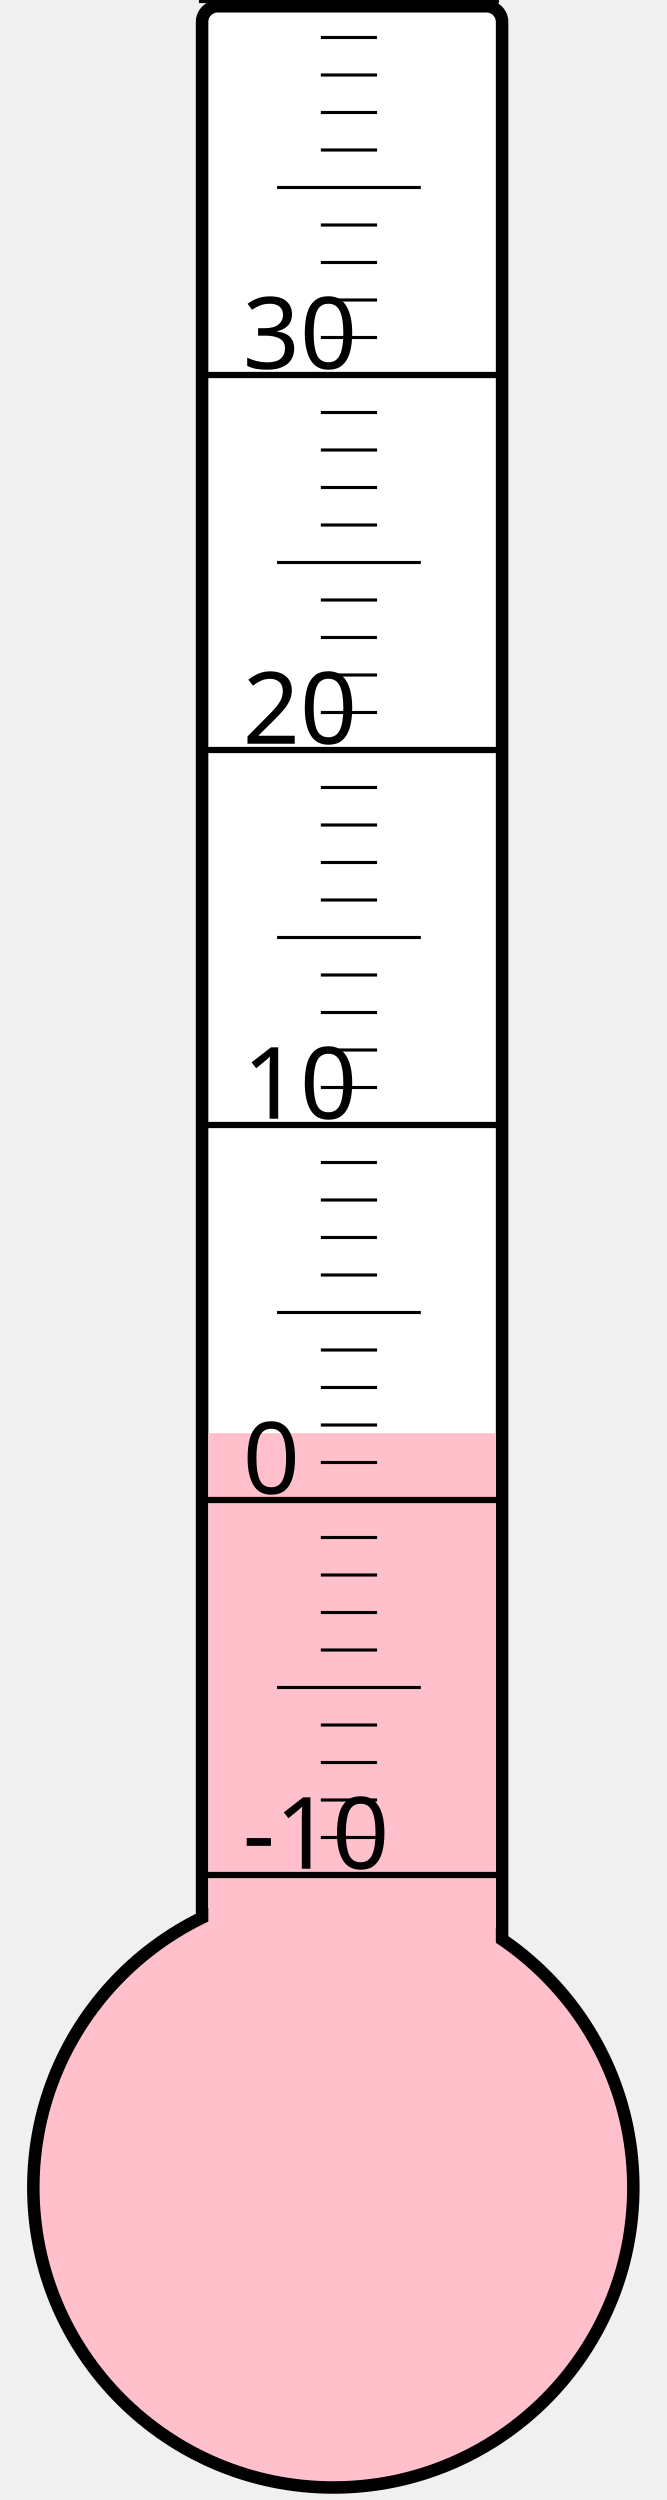
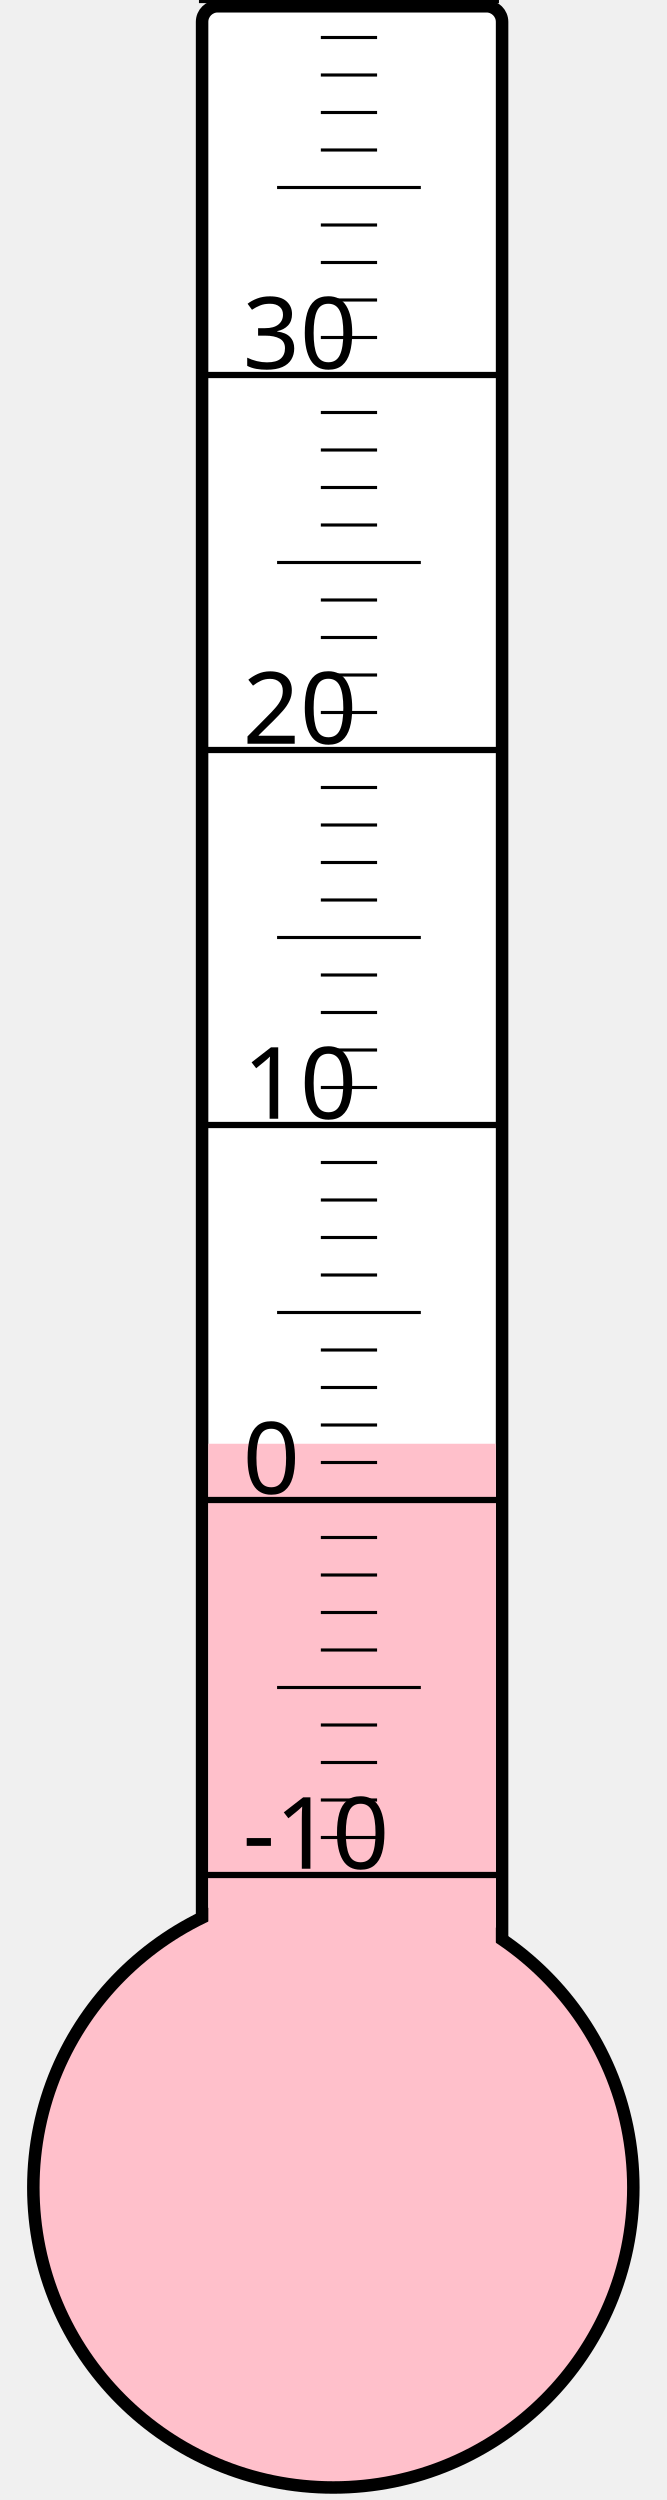
<svg xmlns="http://www.w3.org/2000/svg" width="40px" height="150px" viewBox="0 0 200 800">
  <rect width="200" height="800" x="0" y="0" style="fill: #ffffeb; fill-opacity: 0;" />
  <rect width="96" height="680" x="58" y="2" rx="5" ry="5" style="fill: white; fill-opacity: 1; stroke: black; stroke-width: 4;" />
  <circle cx="100" cy="700" r="96" style="fill: pink; stroke: black; stroke-width: 4;" />
-   <rect width="92" height="241.375" x="60" y="458.625" style="fill: pink; fill-opacity: 1; stroke-width: 0;" />
+   <rect width="92" height="238.0" x="60" y="462.0" style="fill: pink; fill-opacity: 1; stroke-width: 0;" />
  <text x="71" y="598" style="font-family: sans-serif; font-size: 24pt;">-10</text>
  <text x="71" y="478" style="font-family: sans-serif; font-size: 24pt;">0</text>
  <text x="71" y="358" style="font-family: sans-serif; font-size: 24pt;">10</text>
  <text x="71" y="238" style="font-family: sans-serif; font-size: 24pt;">20</text>
  <text x="71" y="118" style="font-family: sans-serif; font-size: 24pt;">30</text>
  <g style="stroke: black;">
    <line x1="57" y1="600" x2="153" y2="600" style="stroke-width: 2;" />
    <line x1="96" y1="588" x2="114" y2="588" style="stroke-width: 1;" />
    <line x1="96" y1="576" x2="114" y2="576" style="stroke-width: 1;" />
    <line x1="96" y1="564" x2="114" y2="564" style="stroke-width: 1;" />
    <line x1="96" y1="552" x2="114" y2="552" style="stroke-width: 1;" />
    <line x1="82" y1="540" x2="128" y2="540" style="stroke-width: 1;" />
    <line x1="96" y1="528" x2="114" y2="528" style="stroke-width: 1;" />
    <line x1="96" y1="516" x2="114" y2="516" style="stroke-width: 1;" />
    <line x1="96" y1="504" x2="114" y2="504" style="stroke-width: 1;" />
    <line x1="96" y1="492" x2="114" y2="492" style="stroke-width: 1;" />
    <line x1="57" y1="480" x2="153" y2="480" style="stroke-width: 2;" />
    <line x1="96" y1="468" x2="114" y2="468" style="stroke-width: 1;" />
    <line x1="96" y1="456" x2="114" y2="456" style="stroke-width: 1;" />
    <line x1="96" y1="444" x2="114" y2="444" style="stroke-width: 1;" />
    <line x1="96" y1="432" x2="114" y2="432" style="stroke-width: 1;" />
    <line x1="82" y1="420" x2="128" y2="420" style="stroke-width: 1;" />
    <line x1="96" y1="408" x2="114" y2="408" style="stroke-width: 1;" />
    <line x1="96" y1="396" x2="114" y2="396" style="stroke-width: 1;" />
    <line x1="96" y1="384" x2="114" y2="384" style="stroke-width: 1;" />
    <line x1="96" y1="372" x2="114" y2="372" style="stroke-width: 1;" />
    <line x1="57" y1="360" x2="153" y2="360" style="stroke-width: 2;" />
    <line x1="96" y1="348" x2="114" y2="348" style="stroke-width: 1;" />
    <line x1="96" y1="336" x2="114" y2="336" style="stroke-width: 1;" />
    <line x1="96" y1="324" x2="114" y2="324" style="stroke-width: 1;" />
    <line x1="96" y1="312" x2="114" y2="312" style="stroke-width: 1;" />
    <line x1="82" y1="300" x2="128" y2="300" style="stroke-width: 1;" />
    <line x1="96" y1="288" x2="114" y2="288" style="stroke-width: 1;" />
    <line x1="96" y1="276" x2="114" y2="276" style="stroke-width: 1;" />
    <line x1="96" y1="264" x2="114" y2="264" style="stroke-width: 1;" />
    <line x1="96" y1="252" x2="114" y2="252" style="stroke-width: 1;" />
    <line x1="57" y1="240" x2="153" y2="240" style="stroke-width: 2;" />
    <line x1="96" y1="228" x2="114" y2="228" style="stroke-width: 1;" />
    <line x1="96" y1="216" x2="114" y2="216" style="stroke-width: 1;" />
    <line x1="96" y1="204" x2="114" y2="204" style="stroke-width: 1;" />
    <line x1="96" y1="192" x2="114" y2="192" style="stroke-width: 1;" />
    <line x1="82" y1="180" x2="128" y2="180" style="stroke-width: 1;" />
    <line x1="96" y1="168" x2="114" y2="168" style="stroke-width: 1;" />
    <line x1="96" y1="156" x2="114" y2="156" style="stroke-width: 1;" />
    <line x1="96" y1="144" x2="114" y2="144" style="stroke-width: 1;" />
    <line x1="96" y1="132" x2="114" y2="132" style="stroke-width: 1;" />
    <line x1="57" y1="120" x2="153" y2="120" style="stroke-width: 2;" />
    <line x1="96" y1="108" x2="114" y2="108" style="stroke-width: 1;" />
    <line x1="96" y1="96" x2="114" y2="96" style="stroke-width: 1;" />
    <line x1="96" y1="84" x2="114" y2="84" style="stroke-width: 1;" />
    <line x1="96" y1="72" x2="114" y2="72" style="stroke-width: 1;" />
    <line x1="82" y1="60" x2="128" y2="60" style="stroke-width: 1;" />
    <line x1="96" y1="48" x2="114" y2="48" style="stroke-width: 1;" />
    <line x1="96" y1="36" x2="114" y2="36" style="stroke-width: 1;" />
    <line x1="96" y1="24" x2="114" y2="24" style="stroke-width: 1;" />
    <line x1="96" y1="12" x2="114" y2="12" style="stroke-width: 1;" />
    <line x1="57" y1="0" x2="153" y2="0" style="stroke-width: 2;" />
  </g>
</svg>
